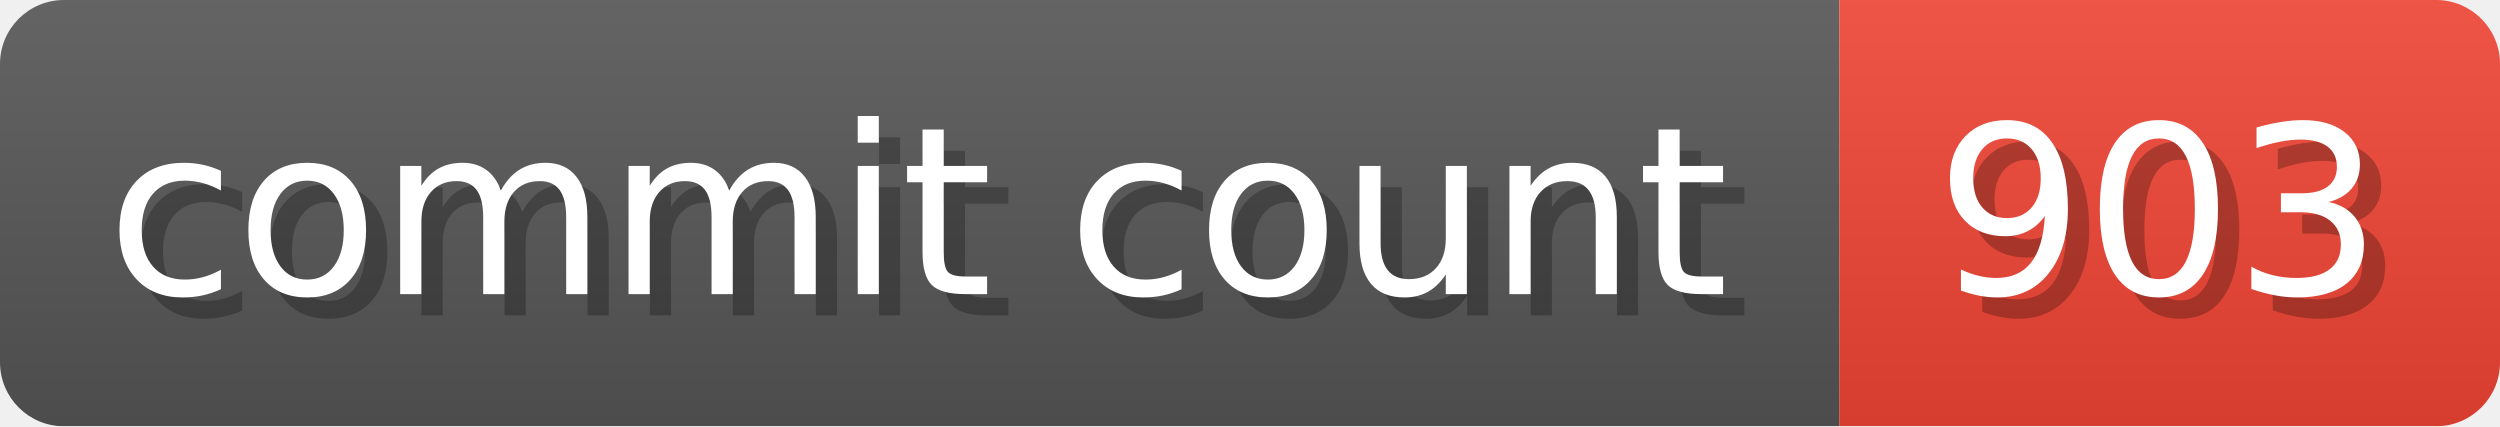
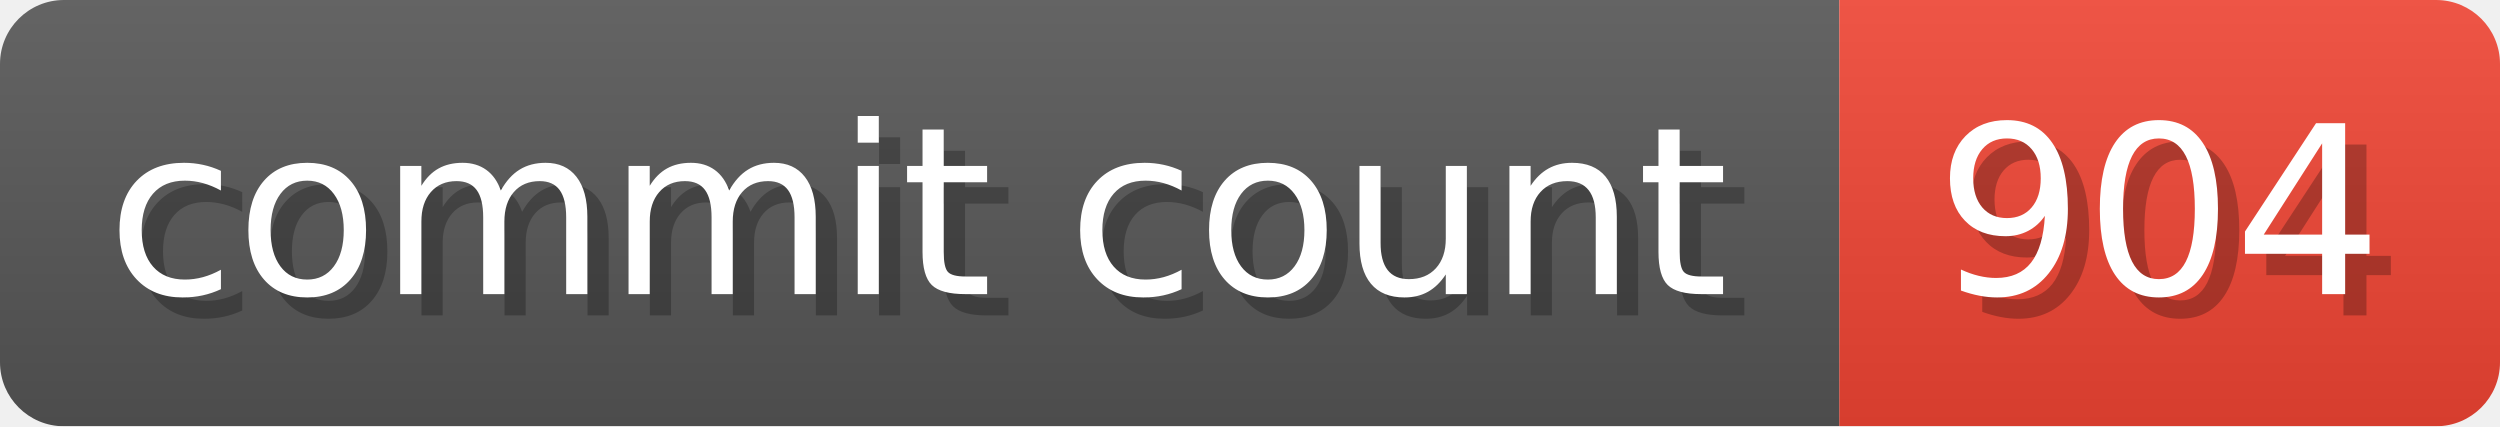
- <svg xmlns="http://www.w3.org/2000/svg" width="117.3" height="20" viewBox="0 0 1173 200" role="img" aria-label="commit count: 903 ">
+ <svg xmlns="http://www.w3.org/2000/svg" width="117.3" height="20" viewBox="0 0 1173 200" role="img" aria-label="commit count: 904 ">
  <linearGradient id="a" x2="0" y2="100%">
    <stop offset="0" stop-opacity=".1" stop-color="#EEE" />
    <stop offset="1" stop-opacity=".1" />
  </linearGradient>
  <mask id="m">
    <rect width="1173" height="200" rx="30" fill="#FFF" />
  </mask>
  <g mask="url(#m)">
    <rect width="863" height="200" fill="#555" />
    <rect width="310" height="200" fill="#E43" x="863" />
    <rect width="1173" height="200" fill="url(#a)" />
  </g>
  <g aria-hidden="true" fill="#fff" text-anchor="start" font-family="Verdana,DejaVu Sans,sans-serif" font-size="110">
    <text x="60" y="148" textLength="763" fill="#000" opacity="0.25">commit count</text>
    <text x="50" y="138" textLength="763">commit count</text>
-     <text x="918" y="148" textLength="210" fill="#000" opacity="0.25">903
+     <text x="918" y="148" textLength="210" fill="#000" opacity="0.25">904
</text>
-     <text x="908" y="138" textLength="210">903
+     <text x="908" y="138" textLength="210">904
</text>
  </g>
</svg>
